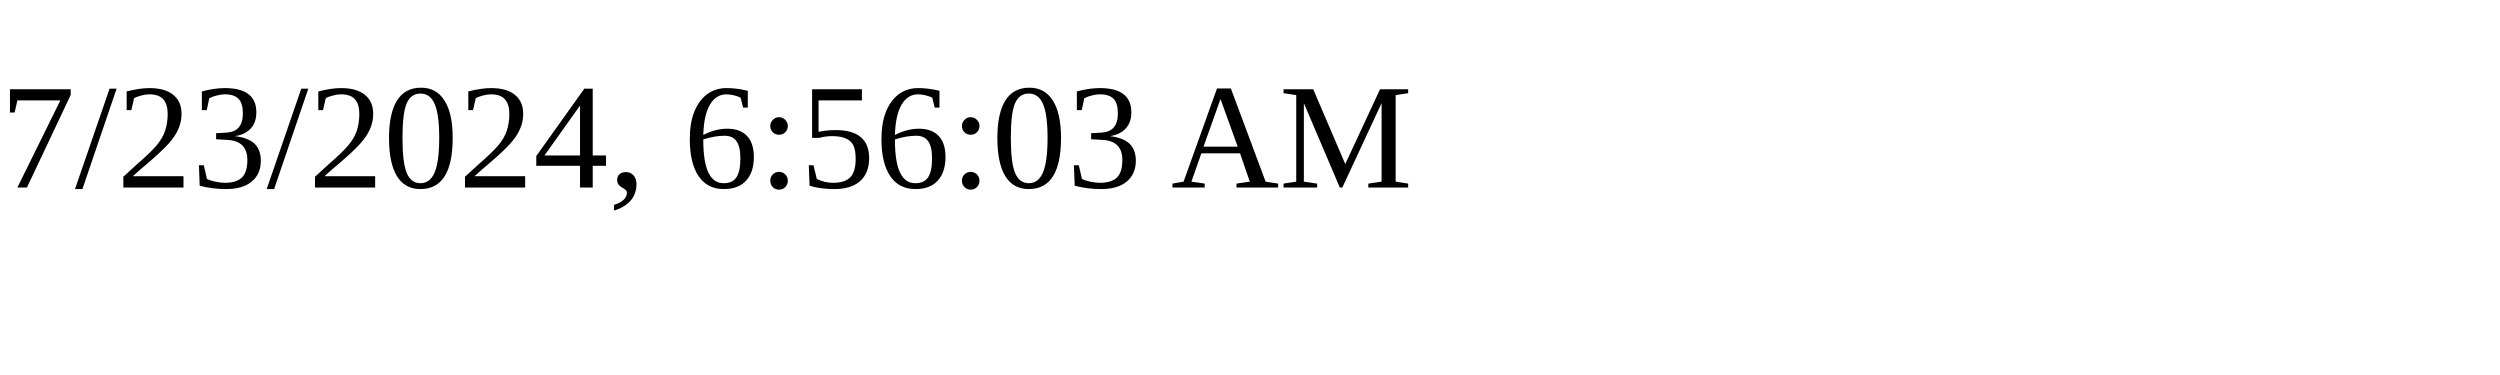
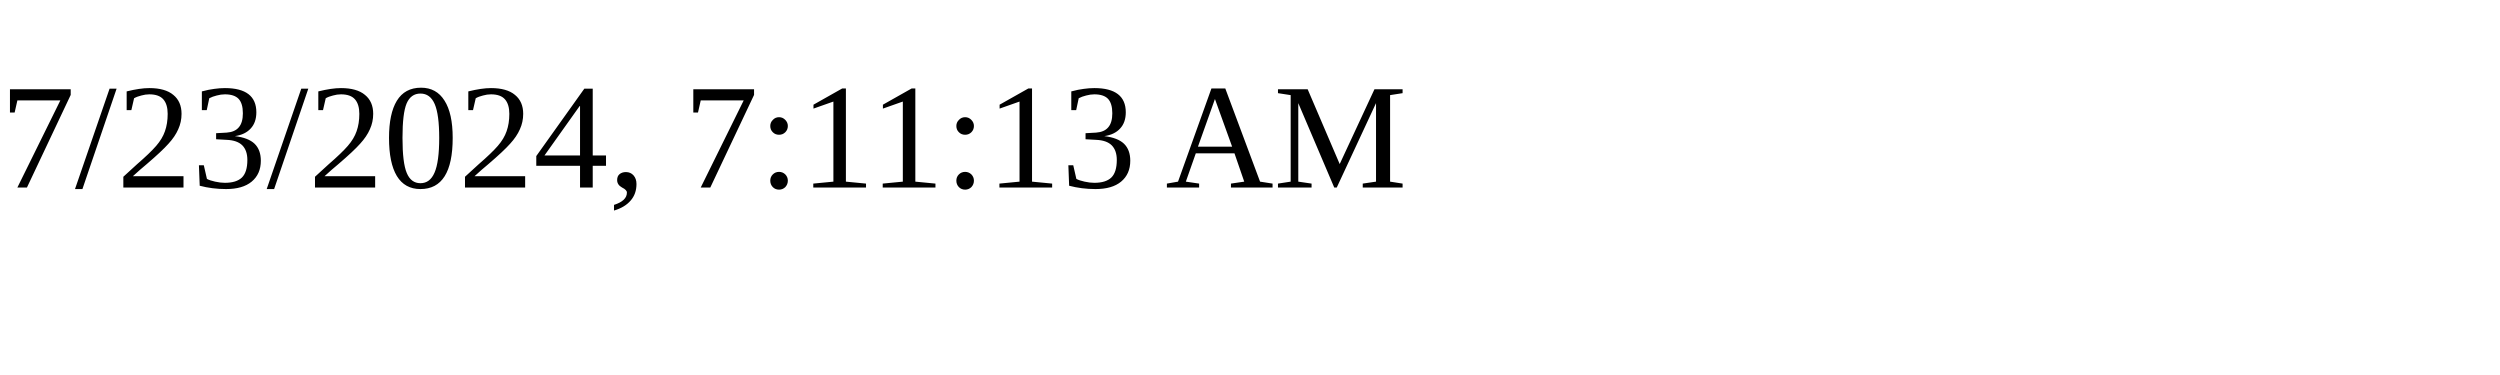
<svg xmlns="http://www.w3.org/2000/svg" height="30" width="200">
-   <text x="0" y="15">7/23/2024, 6:56:03 AM</text>
+   <text x="0" y="15">7/23/2024, 7:11:13 AM</text>
</svg>
